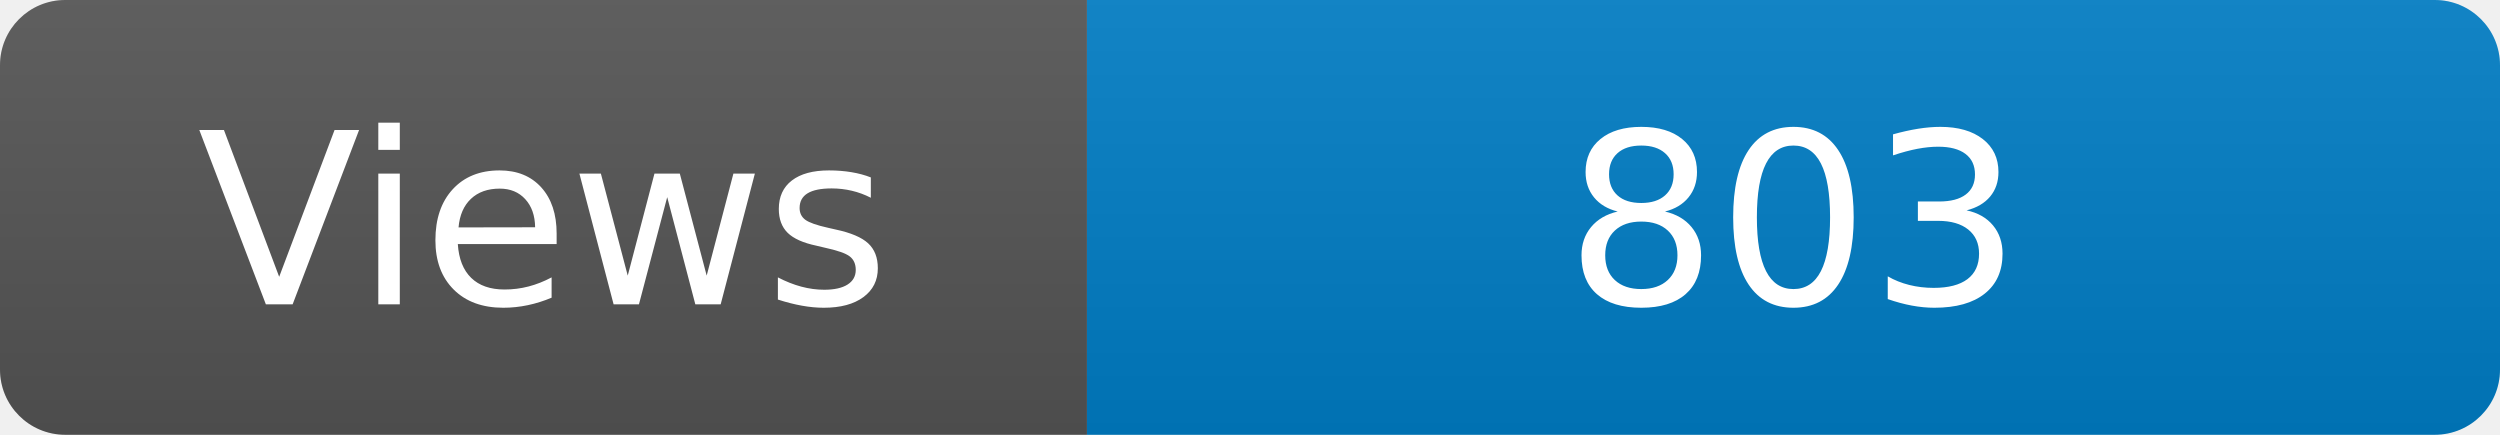
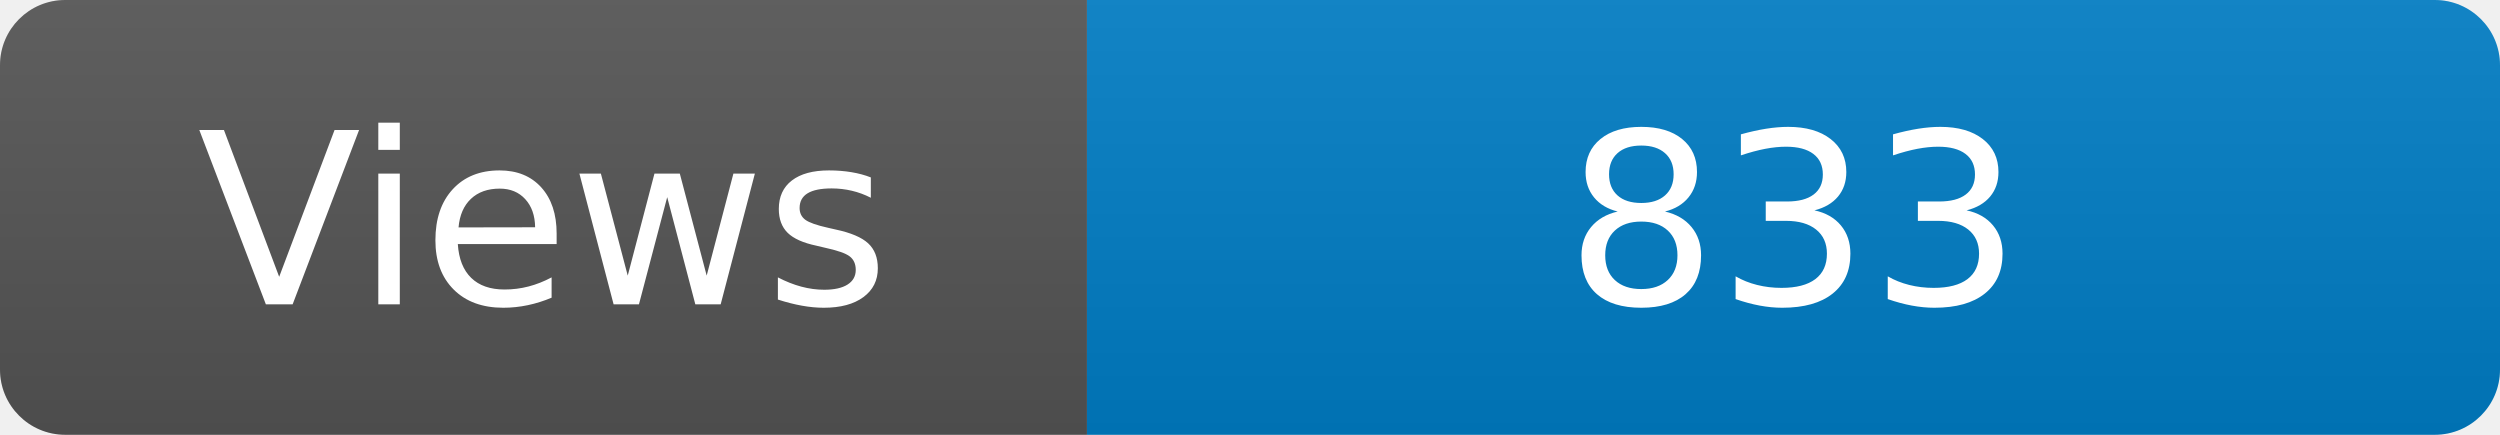
<svg xmlns="http://www.w3.org/2000/svg" width="115" height="20" role="img" aria-label="Maintained?: yes">
  <linearGradient id="s" x2="0" y2="100%">
    <stop offset="0" stop-color="#bbb" stop-opacity=".1" />
    <stop offset="1" stop-opacity=".1" />
  </linearGradient>
  <clipPath id="r">
    <rect width="115" height="20" rx="3" fill="#fff" />
  </clipPath>
  <g clip-path="url(#r)">
    <rect width="50" height="20" fill="#555" />
    <rect x="50" width="160" height="20" fill="#007ec6" />
    <rect width="115" height="20" fill="url(#s)" />
  </g>
  <g fill="#fff" text-anchor="middle" font-family="Verdana,Geneva,DejaVu Sans,sans-serif" font-size="110">
    <text x="250" y="140" transform="scale(.1)" fill="#fff">Views</text>
-     <text x="825" y="140" transform="scale(.1)" fill="#fff">803</text>
+     <text x="825" y="140" transform="scale(.1)" fill="#fff">833</text>
  </g>
</svg>
